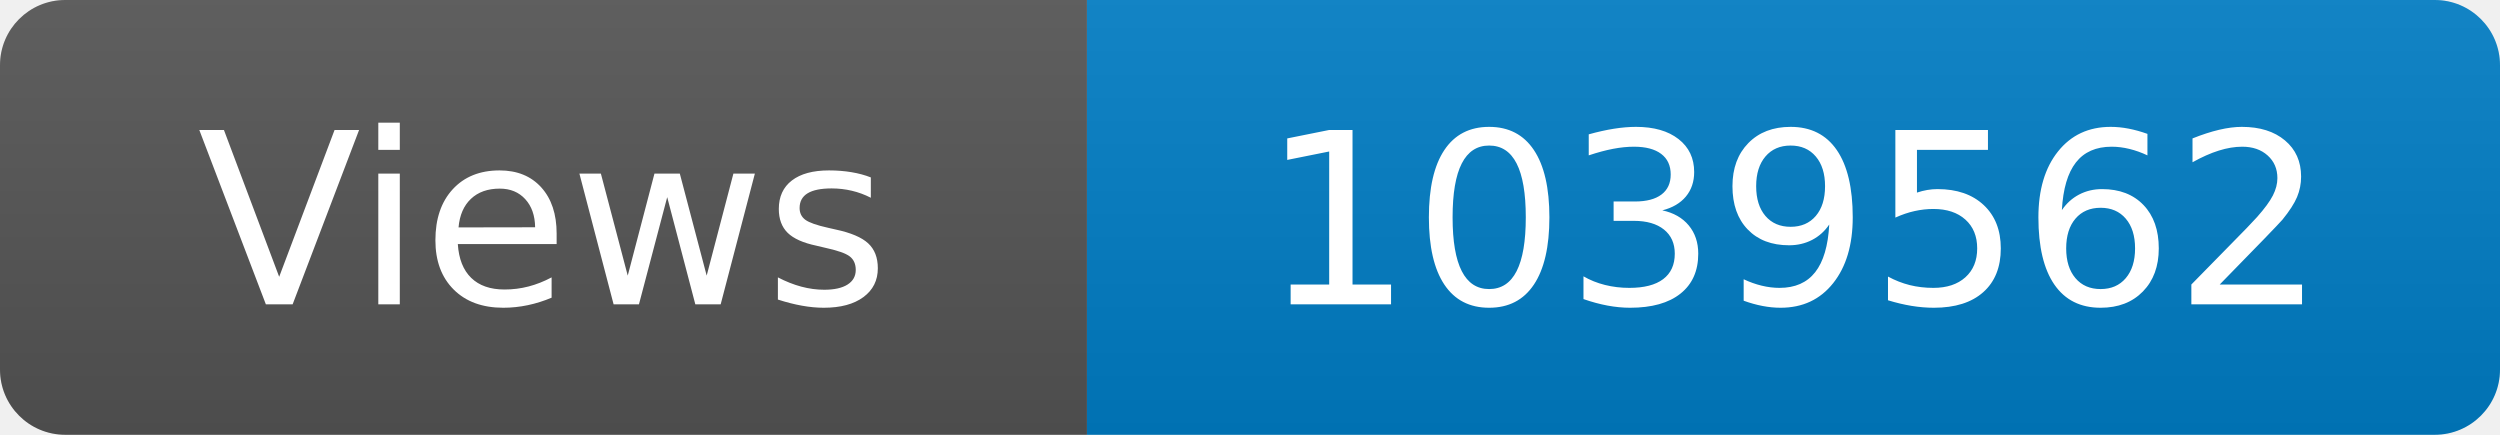
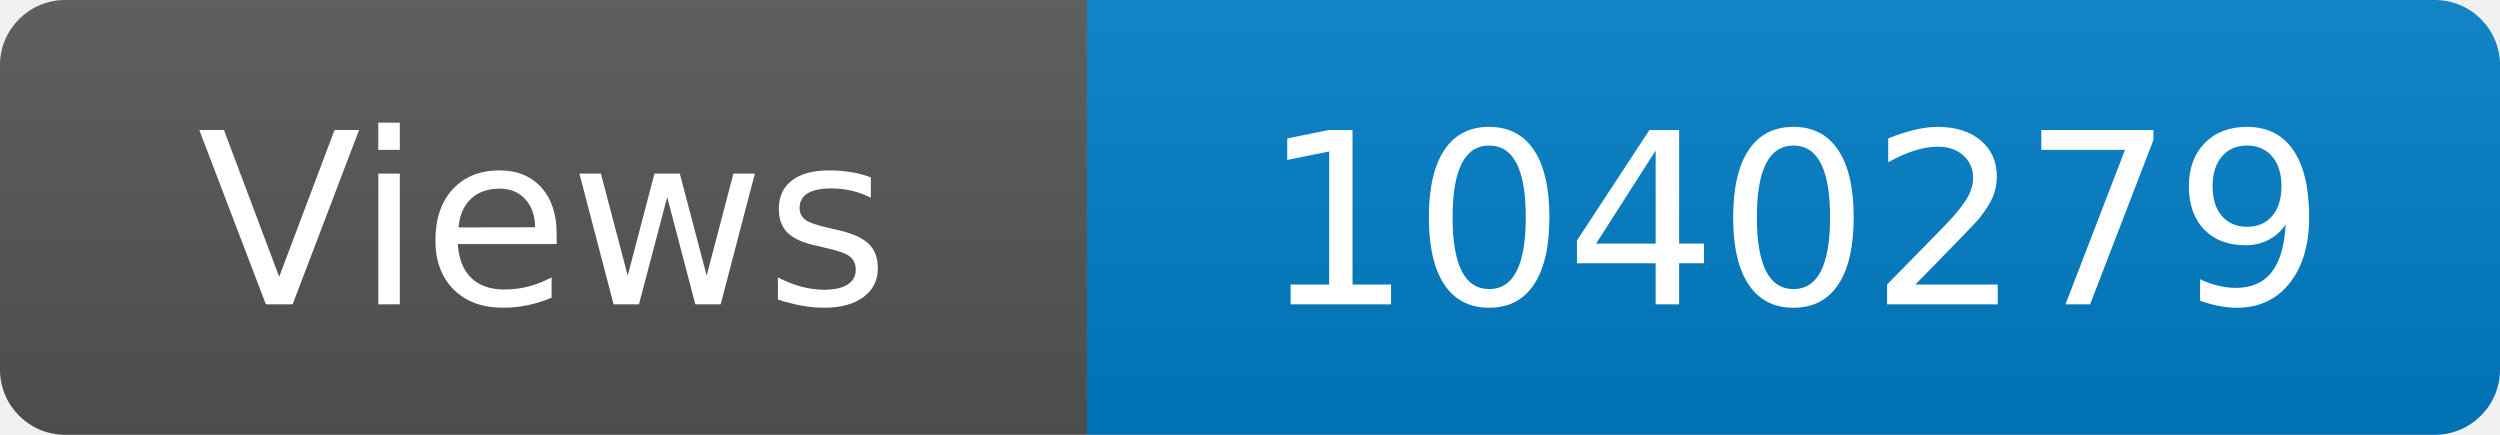
<svg xmlns="http://www.w3.org/2000/svg" width="115" height="20" role="img" aria-label="Maintained?: yes">
  <linearGradient id="s" x2="0" y2="100%">
    <stop offset="0" stop-color="#bbb" stop-opacity=".1" />
    <stop offset="1" stop-opacity=".1" />
  </linearGradient>
  <clipPath id="r">
    <rect width="115" height="20" rx="3" fill="#fff" />
  </clipPath>
  <g clip-path="url(#r)">
    <rect width="50" height="20" fill="#555" />
    <rect x="50" width="160" height="20" fill="#007ec6" />
    <rect width="115" height="20" fill="url(#s)" />
  </g>
  <g fill="#fff" text-anchor="middle" font-family="Verdana,Geneva,DejaVu Sans,sans-serif" font-size="110">
    <text x="250" y="140" transform="scale(.1)" fill="#fff">Views</text>
-     <text x="825" y="140" transform="scale(.1)" fill="#fff">1039562</text>
+     <text x="825" y="140" transform="scale(.1)" fill="#fff">1040279</text>
  </g>
</svg>
